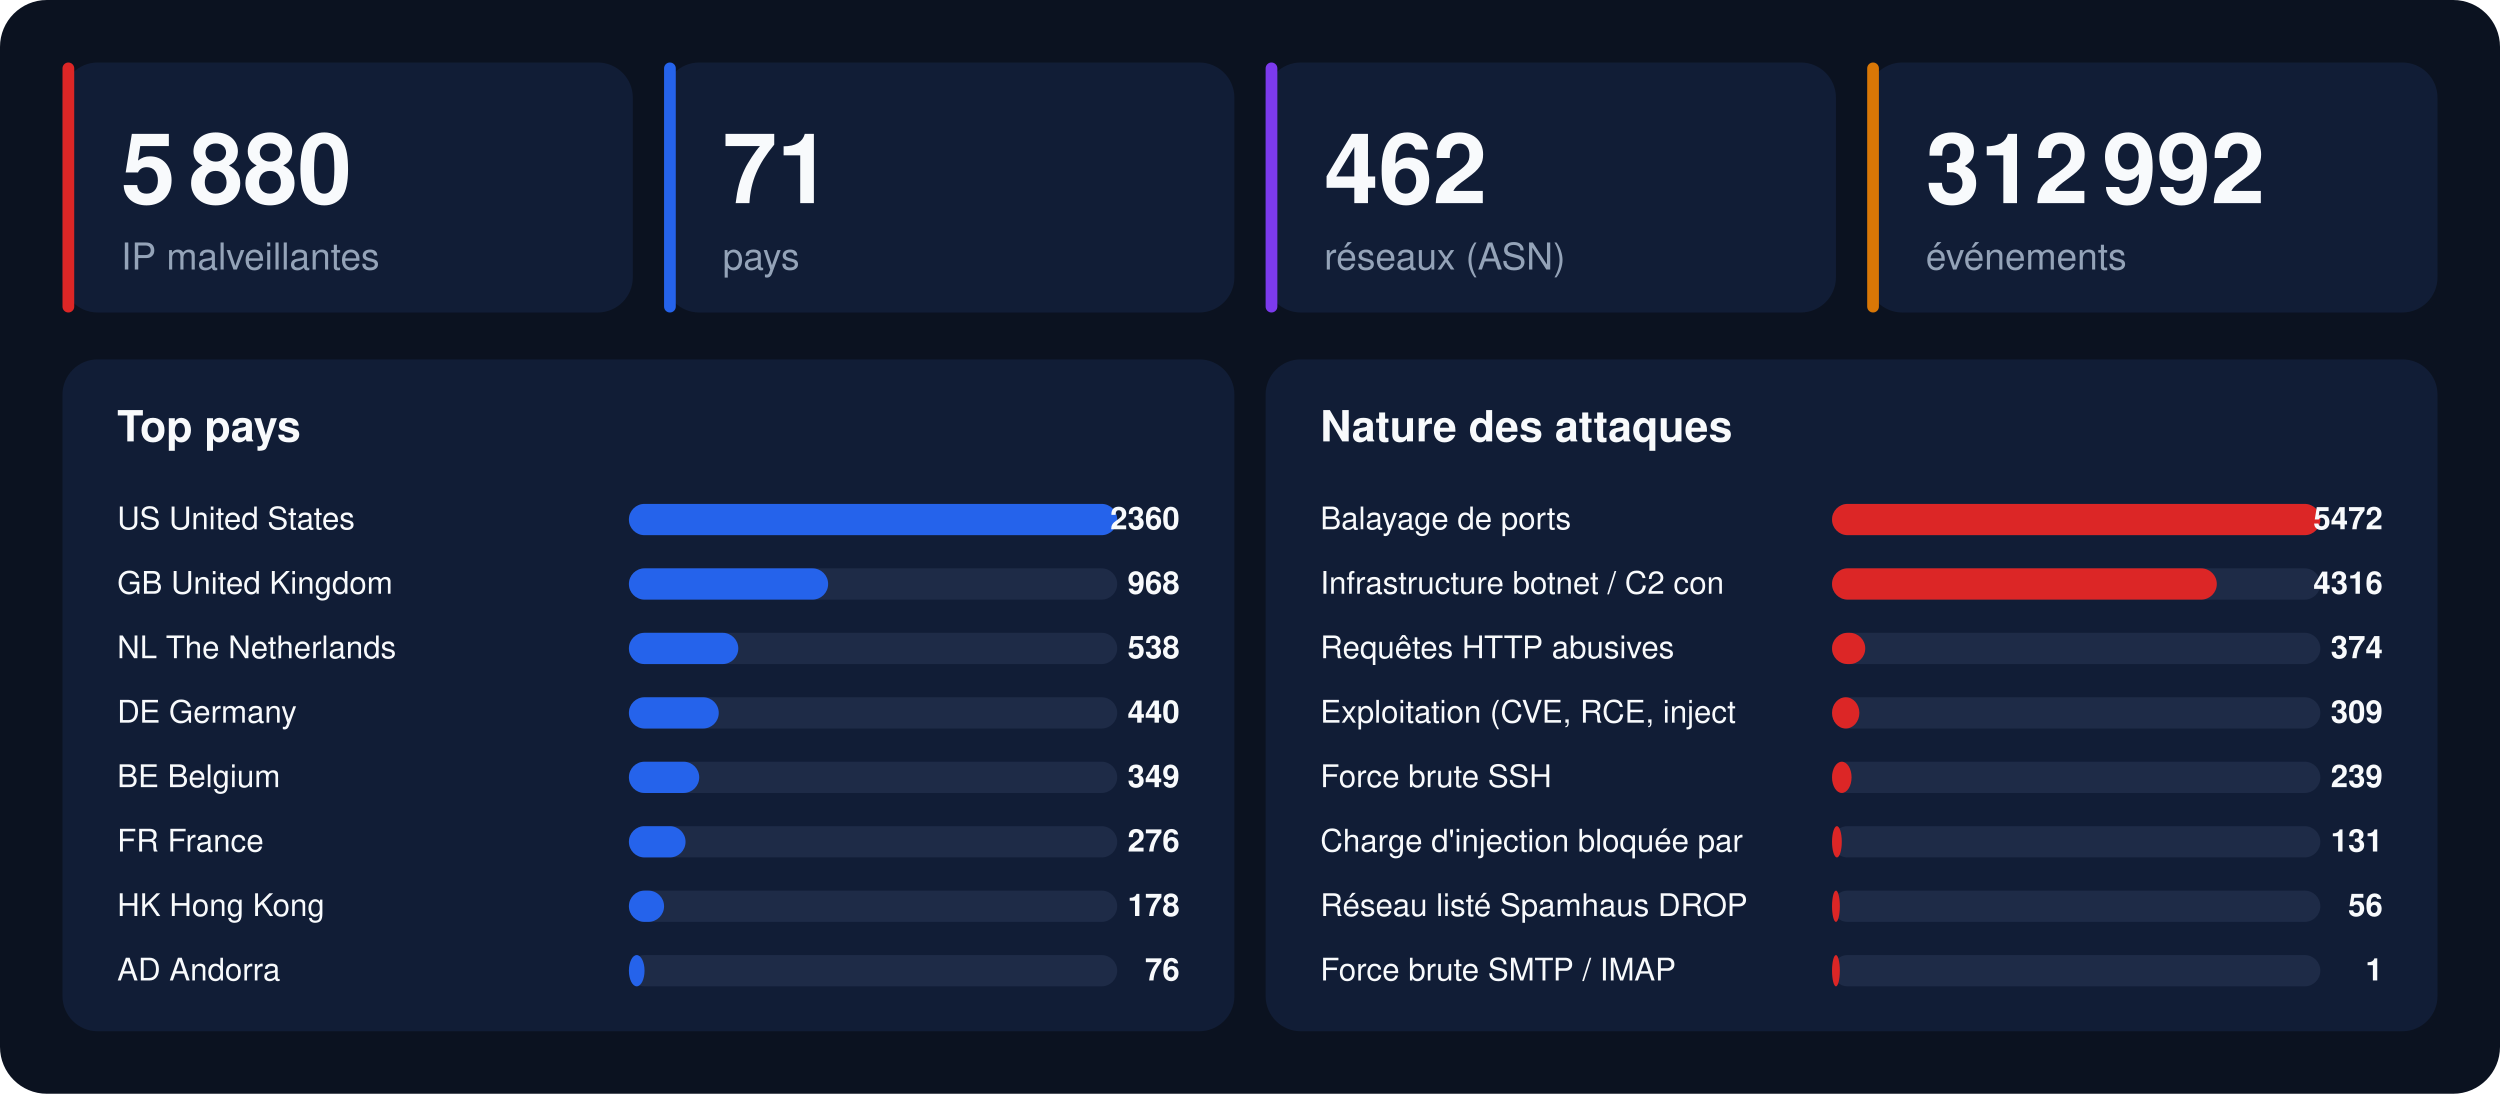
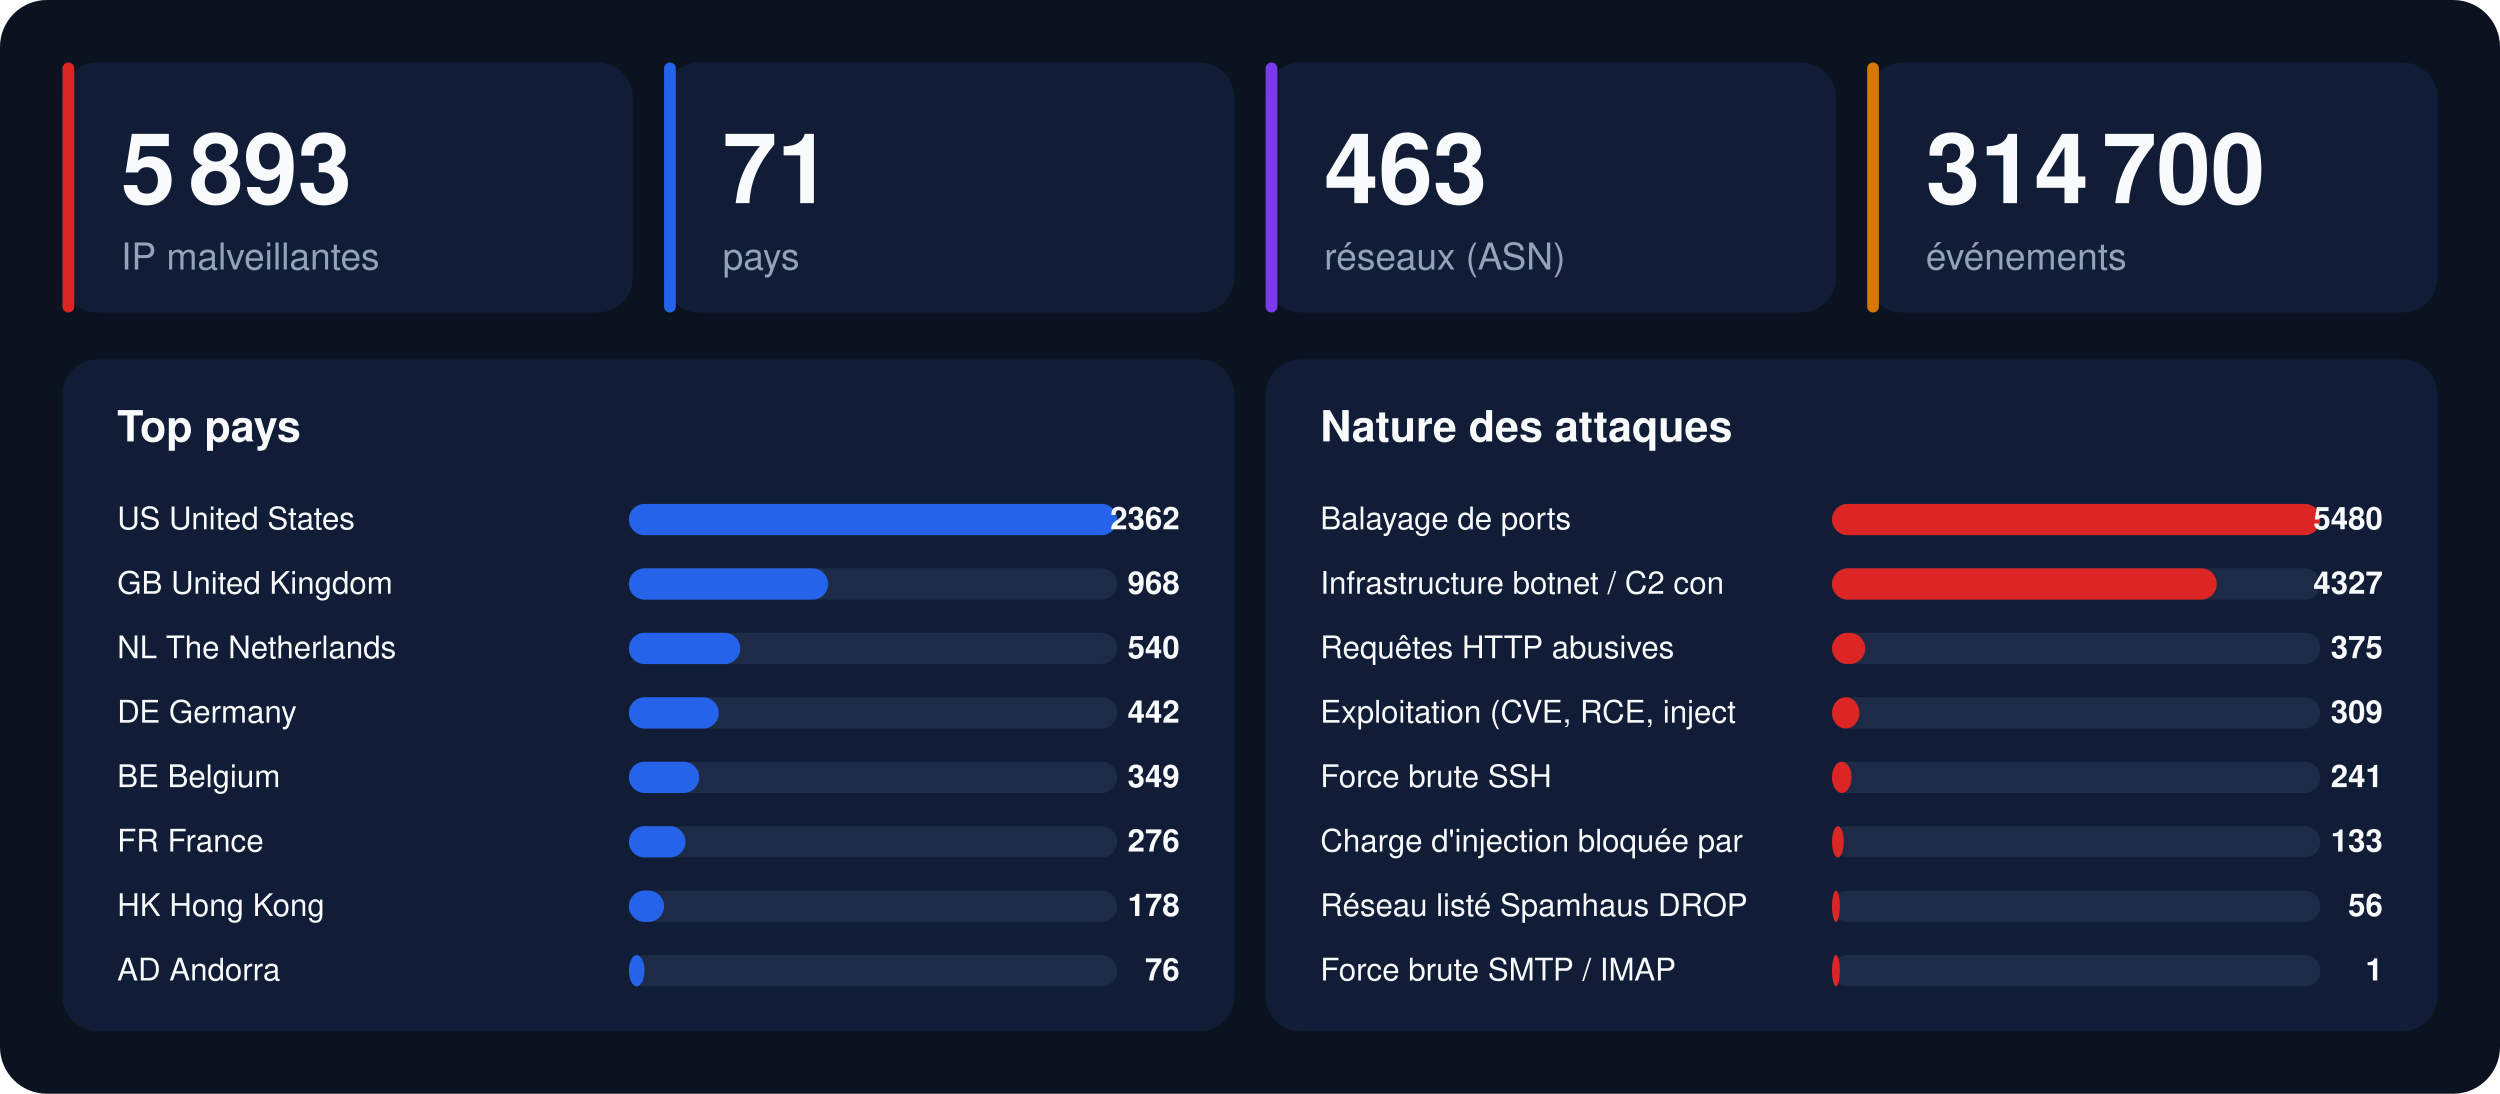
<svg xmlns="http://www.w3.org/2000/svg" width="1280" height="560" viewBox="0 0 1280 560" font-family="-apple-system,BlinkMacSystemFont,'Segoe UI',Helvetica,Arial,sans-serif">
  <rect width="1280" height="560" rx="24" fill="#0b1220" />
  <rect x="32" y="32" width="292" height="128" rx="18" fill="#111d36" />
  <rect x="32" y="32" width="6" height="128" rx="3" fill="#dc2626" />
-   <text x="62" y="104" font-size="50" font-weight="800" fill="#f8fafc">5 880</text>
+   <text x="62" y="104" font-size="50" font-weight="800" fill="#f8fafc">5 893</text>
  <text x="62" y="138" font-size="19" fill="#94a3b8">IP malveillantes</text>
  <rect x="340" y="32" width="292" height="128" rx="18" fill="#111d36" />
  <rect x="340" y="32" width="6" height="128" rx="3" fill="#2563eb" />
  <text x="370" y="104" font-size="50" font-weight="800" fill="#f8fafc">71</text>
  <text x="370" y="138" font-size="19" fill="#94a3b8">pays</text>
  <rect x="648" y="32" width="292" height="128" rx="18" fill="#111d36" />
  <rect x="648" y="32" width="6" height="128" rx="3" fill="#7c3aed" />
-   <text x="678" y="104" font-size="50" font-weight="800" fill="#f8fafc">462</text>
+   <text x="678" y="104" font-size="50" font-weight="800" fill="#f8fafc">463</text>
  <text x="678" y="138" font-size="19" fill="#94a3b8">réseaux (ASN)</text>
  <rect x="956" y="32" width="292" height="128" rx="18" fill="#111d36" />
  <rect x="956" y="32" width="6" height="128" rx="3" fill="#d97706" />
-   <text x="986" y="104" font-size="50" font-weight="800" fill="#f8fafc">312 992</text>
+   <text x="986" y="104" font-size="50" font-weight="800" fill="#f8fafc">314 700</text>
  <text x="986" y="138" font-size="19" fill="#94a3b8">événements</text>
  <rect x="32" y="184" width="600" height="344" rx="18" fill="#111d36" />
  <text x="60" y="226" font-size="22" font-weight="700" fill="#f8fafc">Top pays</text>
  <text x="60" y="271" font-size="16" fill="#f8fafc">US  United States</text>
  <rect x="322" y="258" width="250" height="16" rx="8" fill="#1e2b47" />
  <rect x="322" y="258" width="250" height="16" rx="8" fill="#2563eb" />
-   <text x="604" y="271" font-size="16" font-weight="700" text-anchor="end" fill="#f8fafc">2360</text>
+   <text x="604" y="271" font-size="16" font-weight="700" text-anchor="end" fill="#f8fafc">2362</text>
  <text x="60" y="304" font-size="16" fill="#f8fafc">GB  United Kingdom</text>
  <rect x="322" y="291" width="250" height="16" rx="8" fill="#1e2b47" />
  <rect x="322" y="291" width="102" height="16" rx="8" fill="#2563eb" />
  <text x="604" y="304" font-size="16" font-weight="700" text-anchor="end" fill="#f8fafc">968</text>
  <text x="60" y="337" font-size="16" fill="#f8fafc">NL  The Netherlands</text>
  <rect x="322" y="324" width="250" height="16" rx="8" fill="#1e2b47" />
-   <rect x="322" y="324" width="56" height="16" rx="8" fill="#2563eb" />
-   <text x="604" y="337" font-size="16" font-weight="700" text-anchor="end" fill="#f8fafc">538</text>
+   <rect x="322" y="324" width="57" height="16" rx="8" fill="#2563eb" />
+   <text x="604" y="337" font-size="16" font-weight="700" text-anchor="end" fill="#f8fafc">540</text>
  <text x="60" y="370" font-size="16" fill="#f8fafc">DE  Germany</text>
  <rect x="322" y="357" width="250" height="16" rx="8" fill="#1e2b47" />
  <rect x="322" y="357" width="46" height="16" rx="8" fill="#2563eb" />
-   <text x="604" y="370" font-size="16" font-weight="700" text-anchor="end" fill="#f8fafc">440</text>
+   <text x="604" y="370" font-size="16" font-weight="700" text-anchor="end" fill="#f8fafc">442</text>
  <text x="60" y="403" font-size="16" fill="#f8fafc">BE  Belgium</text>
  <rect x="322" y="390" width="250" height="16" rx="8" fill="#1e2b47" />
  <rect x="322" y="390" width="36" height="16" rx="8" fill="#2563eb" />
  <text x="604" y="403" font-size="16" font-weight="700" text-anchor="end" fill="#f8fafc">349</text>
  <text x="60" y="436" font-size="16" fill="#f8fafc">FR  France</text>
  <rect x="322" y="423" width="250" height="16" rx="8" fill="#1e2b47" />
  <rect x="322" y="423" width="29" height="16" rx="8" fill="#2563eb" />
  <text x="604" y="436" font-size="16" font-weight="700" text-anchor="end" fill="#f8fafc">276</text>
  <text x="60" y="469" font-size="16" fill="#f8fafc">HK  Hong Kong</text>
  <rect x="322" y="456" width="250" height="16" rx="8" fill="#1e2b47" />
  <rect x="322" y="456" width="18" height="16" rx="8" fill="#2563eb" />
  <text x="604" y="469" font-size="16" font-weight="700" text-anchor="end" fill="#f8fafc">178</text>
  <text x="60" y="502" font-size="16" fill="#f8fafc">AD  Andorra</text>
  <rect x="322" y="489" width="250" height="16" rx="8" fill="#1e2b47" />
  <rect x="322" y="489" width="8" height="16" rx="8" fill="#2563eb" />
  <text x="604" y="502" font-size="16" font-weight="700" text-anchor="end" fill="#f8fafc">76</text>
  <rect x="648" y="184" width="600" height="344" rx="18" fill="#111d36" />
  <text x="676" y="226" font-size="22" font-weight="700" fill="#f8fafc">Nature des attaques</text>
  <text x="676" y="271" font-size="16" fill="#f8fafc">Balayage de ports</text>
  <rect x="938" y="258" width="250" height="16" rx="8" fill="#1e2b47" />
  <rect x="938" y="258" width="250" height="16" rx="8" fill="#dc2626" />
-   <text x="1220" y="271" font-size="16" font-weight="700" text-anchor="end" fill="#f8fafc">5472</text>
+   <text x="1220" y="271" font-size="16" font-weight="700" text-anchor="end" fill="#f8fafc">5480</text>
  <text x="676" y="304" font-size="16" fill="#f8fafc">Infrastructure botnet / C2 con</text>
  <rect x="938" y="291" width="250" height="16" rx="8" fill="#1e2b47" />
  <rect x="938" y="291" width="197" height="16" rx="8" fill="#dc2626" />
-   <text x="1220" y="304" font-size="16" font-weight="700" text-anchor="end" fill="#f8fafc">4316</text>
+   <text x="1220" y="304" font-size="16" font-weight="700" text-anchor="end" fill="#f8fafc">4327</text>
  <text x="676" y="337" font-size="16" fill="#f8fafc">Requêtes HTTP abusives</text>
  <rect x="938" y="324" width="250" height="16" rx="8" fill="#1e2b47" />
  <rect x="938" y="324" width="17" height="16" rx="8" fill="#dc2626" />
-   <text x="1220" y="337" font-size="16" font-weight="700" text-anchor="end" fill="#f8fafc">374</text>
+   <text x="1220" y="337" font-size="16" font-weight="700" text-anchor="end" fill="#f8fafc">375</text>
  <text x="676" y="370" font-size="16" fill="#f8fafc">Exploitation (CVE, RCE, inject</text>
  <rect x="938" y="357" width="250" height="16" rx="8" fill="#1e2b47" />
  <rect x="938" y="357" width="14" height="16" rx="8" fill="#dc2626" />
  <text x="1220" y="370" font-size="16" font-weight="700" text-anchor="end" fill="#f8fafc">309</text>
  <text x="676" y="403" font-size="16" fill="#f8fafc">Force brute SSH</text>
  <rect x="938" y="390" width="250" height="16" rx="8" fill="#1e2b47" />
  <rect x="938" y="390" width="10" height="16" rx="8" fill="#dc2626" />
-   <text x="1220" y="403" font-size="16" font-weight="700" text-anchor="end" fill="#f8fafc">239</text>
+   <text x="1220" y="403" font-size="16" font-weight="700" text-anchor="end" fill="#f8fafc">241</text>
  <text x="676" y="436" font-size="16" fill="#f8fafc">Charge d'injection bloquée par</text>
  <rect x="938" y="423" width="250" height="16" rx="8" fill="#1e2b47" />
-   <rect x="938" y="423" width="5" height="16" rx="8" fill="#dc2626" />
-   <text x="1220" y="436" font-size="16" font-weight="700" text-anchor="end" fill="#f8fafc">131</text>
+   <rect x="938" y="423" width="6" height="16" rx="8" fill="#dc2626" />
+   <text x="1220" y="436" font-size="16" font-weight="700" text-anchor="end" fill="#f8fafc">133</text>
  <text x="676" y="469" font-size="16" fill="#f8fafc">Réseau listé Spamhaus DROP</text>
  <rect x="938" y="456" width="250" height="16" rx="8" fill="#1e2b47" />
  <rect x="938" y="456" width="4" height="16" rx="8" fill="#dc2626" />
  <text x="1220" y="469" font-size="16" font-weight="700" text-anchor="end" fill="#f8fafc">56</text>
  <text x="676" y="502" font-size="16" fill="#f8fafc">Force brute SMTP / IMAP</text>
  <rect x="938" y="489" width="250" height="16" rx="8" fill="#1e2b47" />
  <rect x="938" y="489" width="4" height="16" rx="8" fill="#dc2626" />
  <text x="1220" y="502" font-size="16" font-weight="700" text-anchor="end" fill="#f8fafc">1</text>
</svg>
